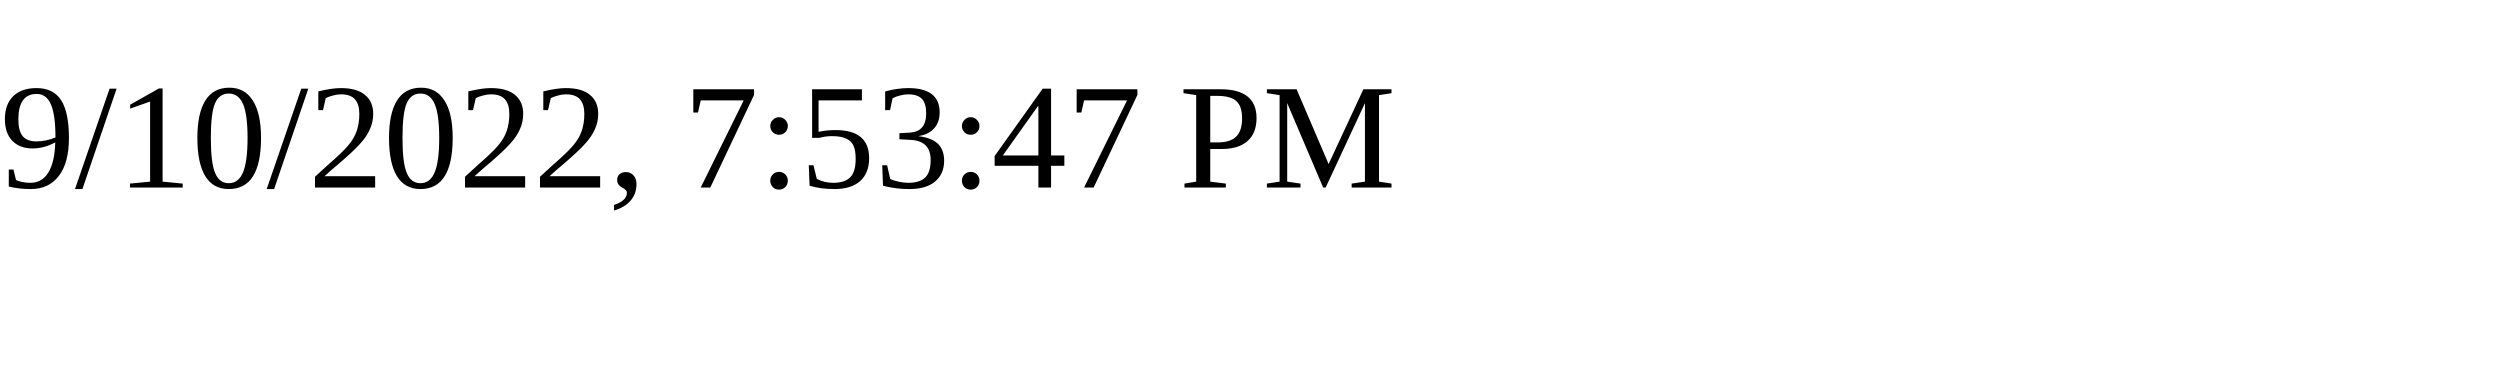
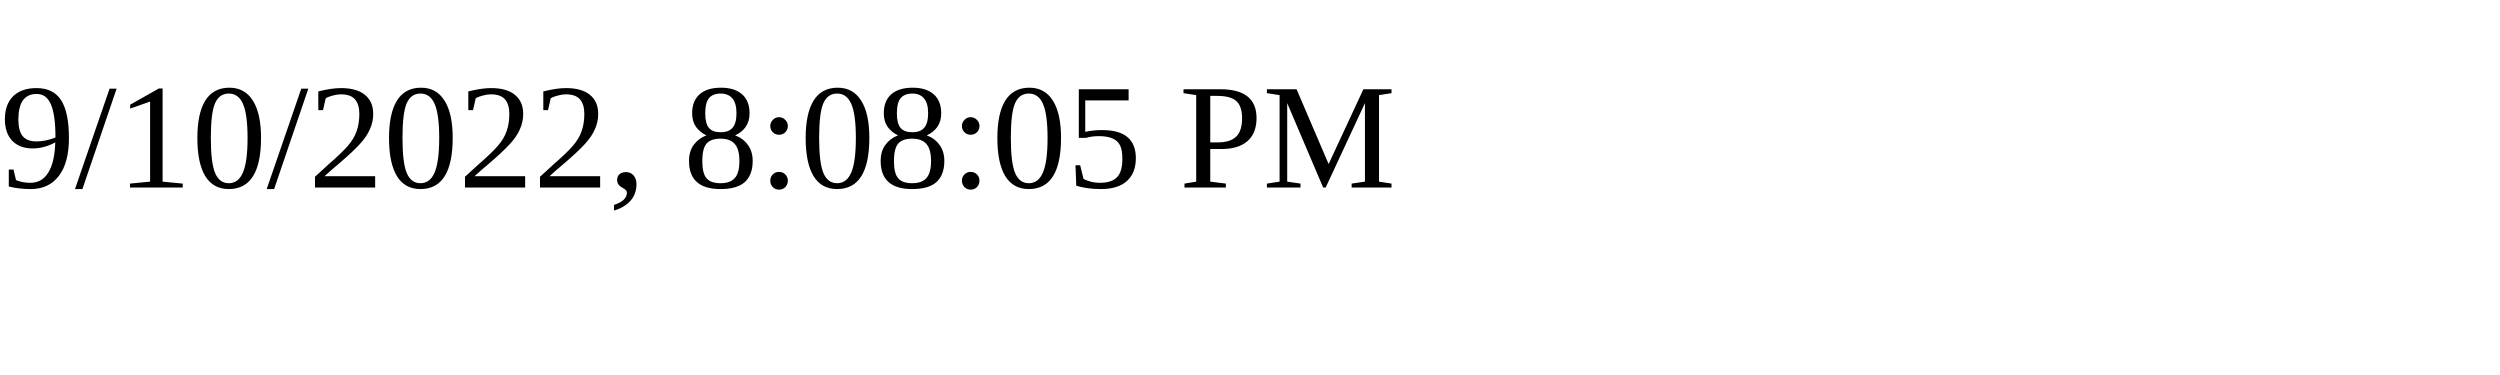
<svg xmlns="http://www.w3.org/2000/svg" height="30" width="200">
-   <text x="0" y="15">9/10/2022, 7:53:47 PM</text>
+   <text x="0" y="15">9/10/2022, 8:08:05 PM</text>
</svg>
